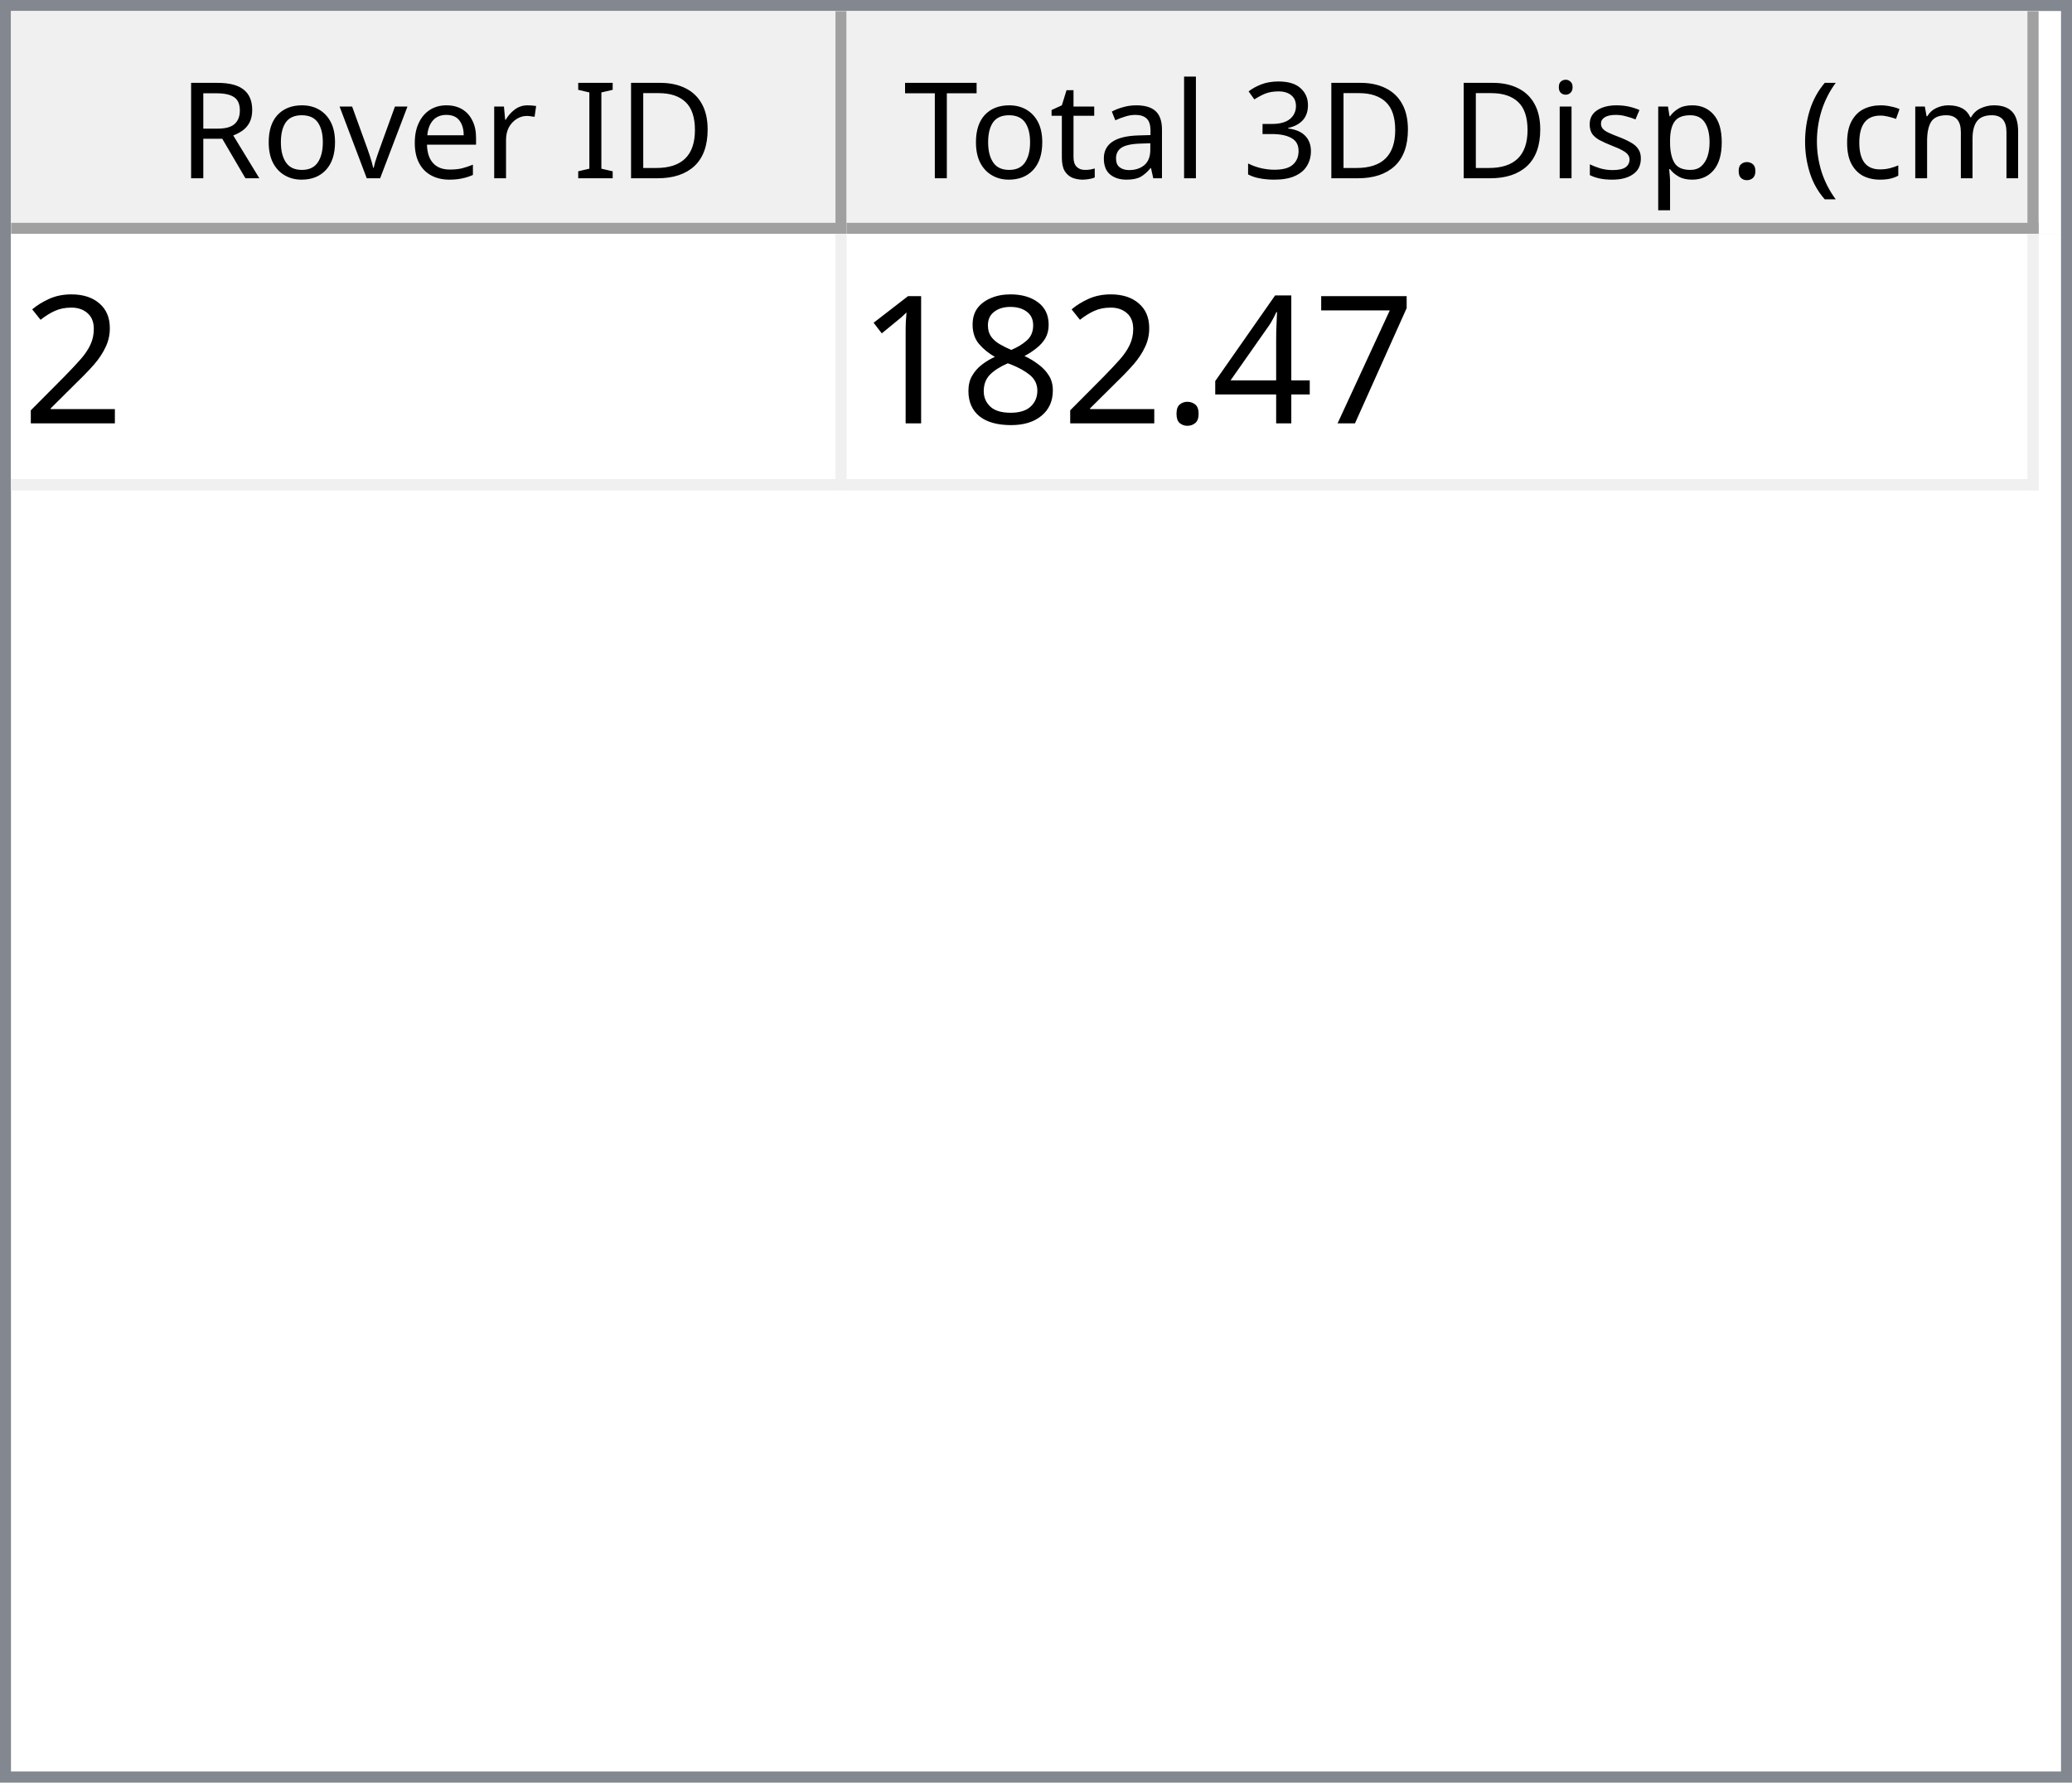
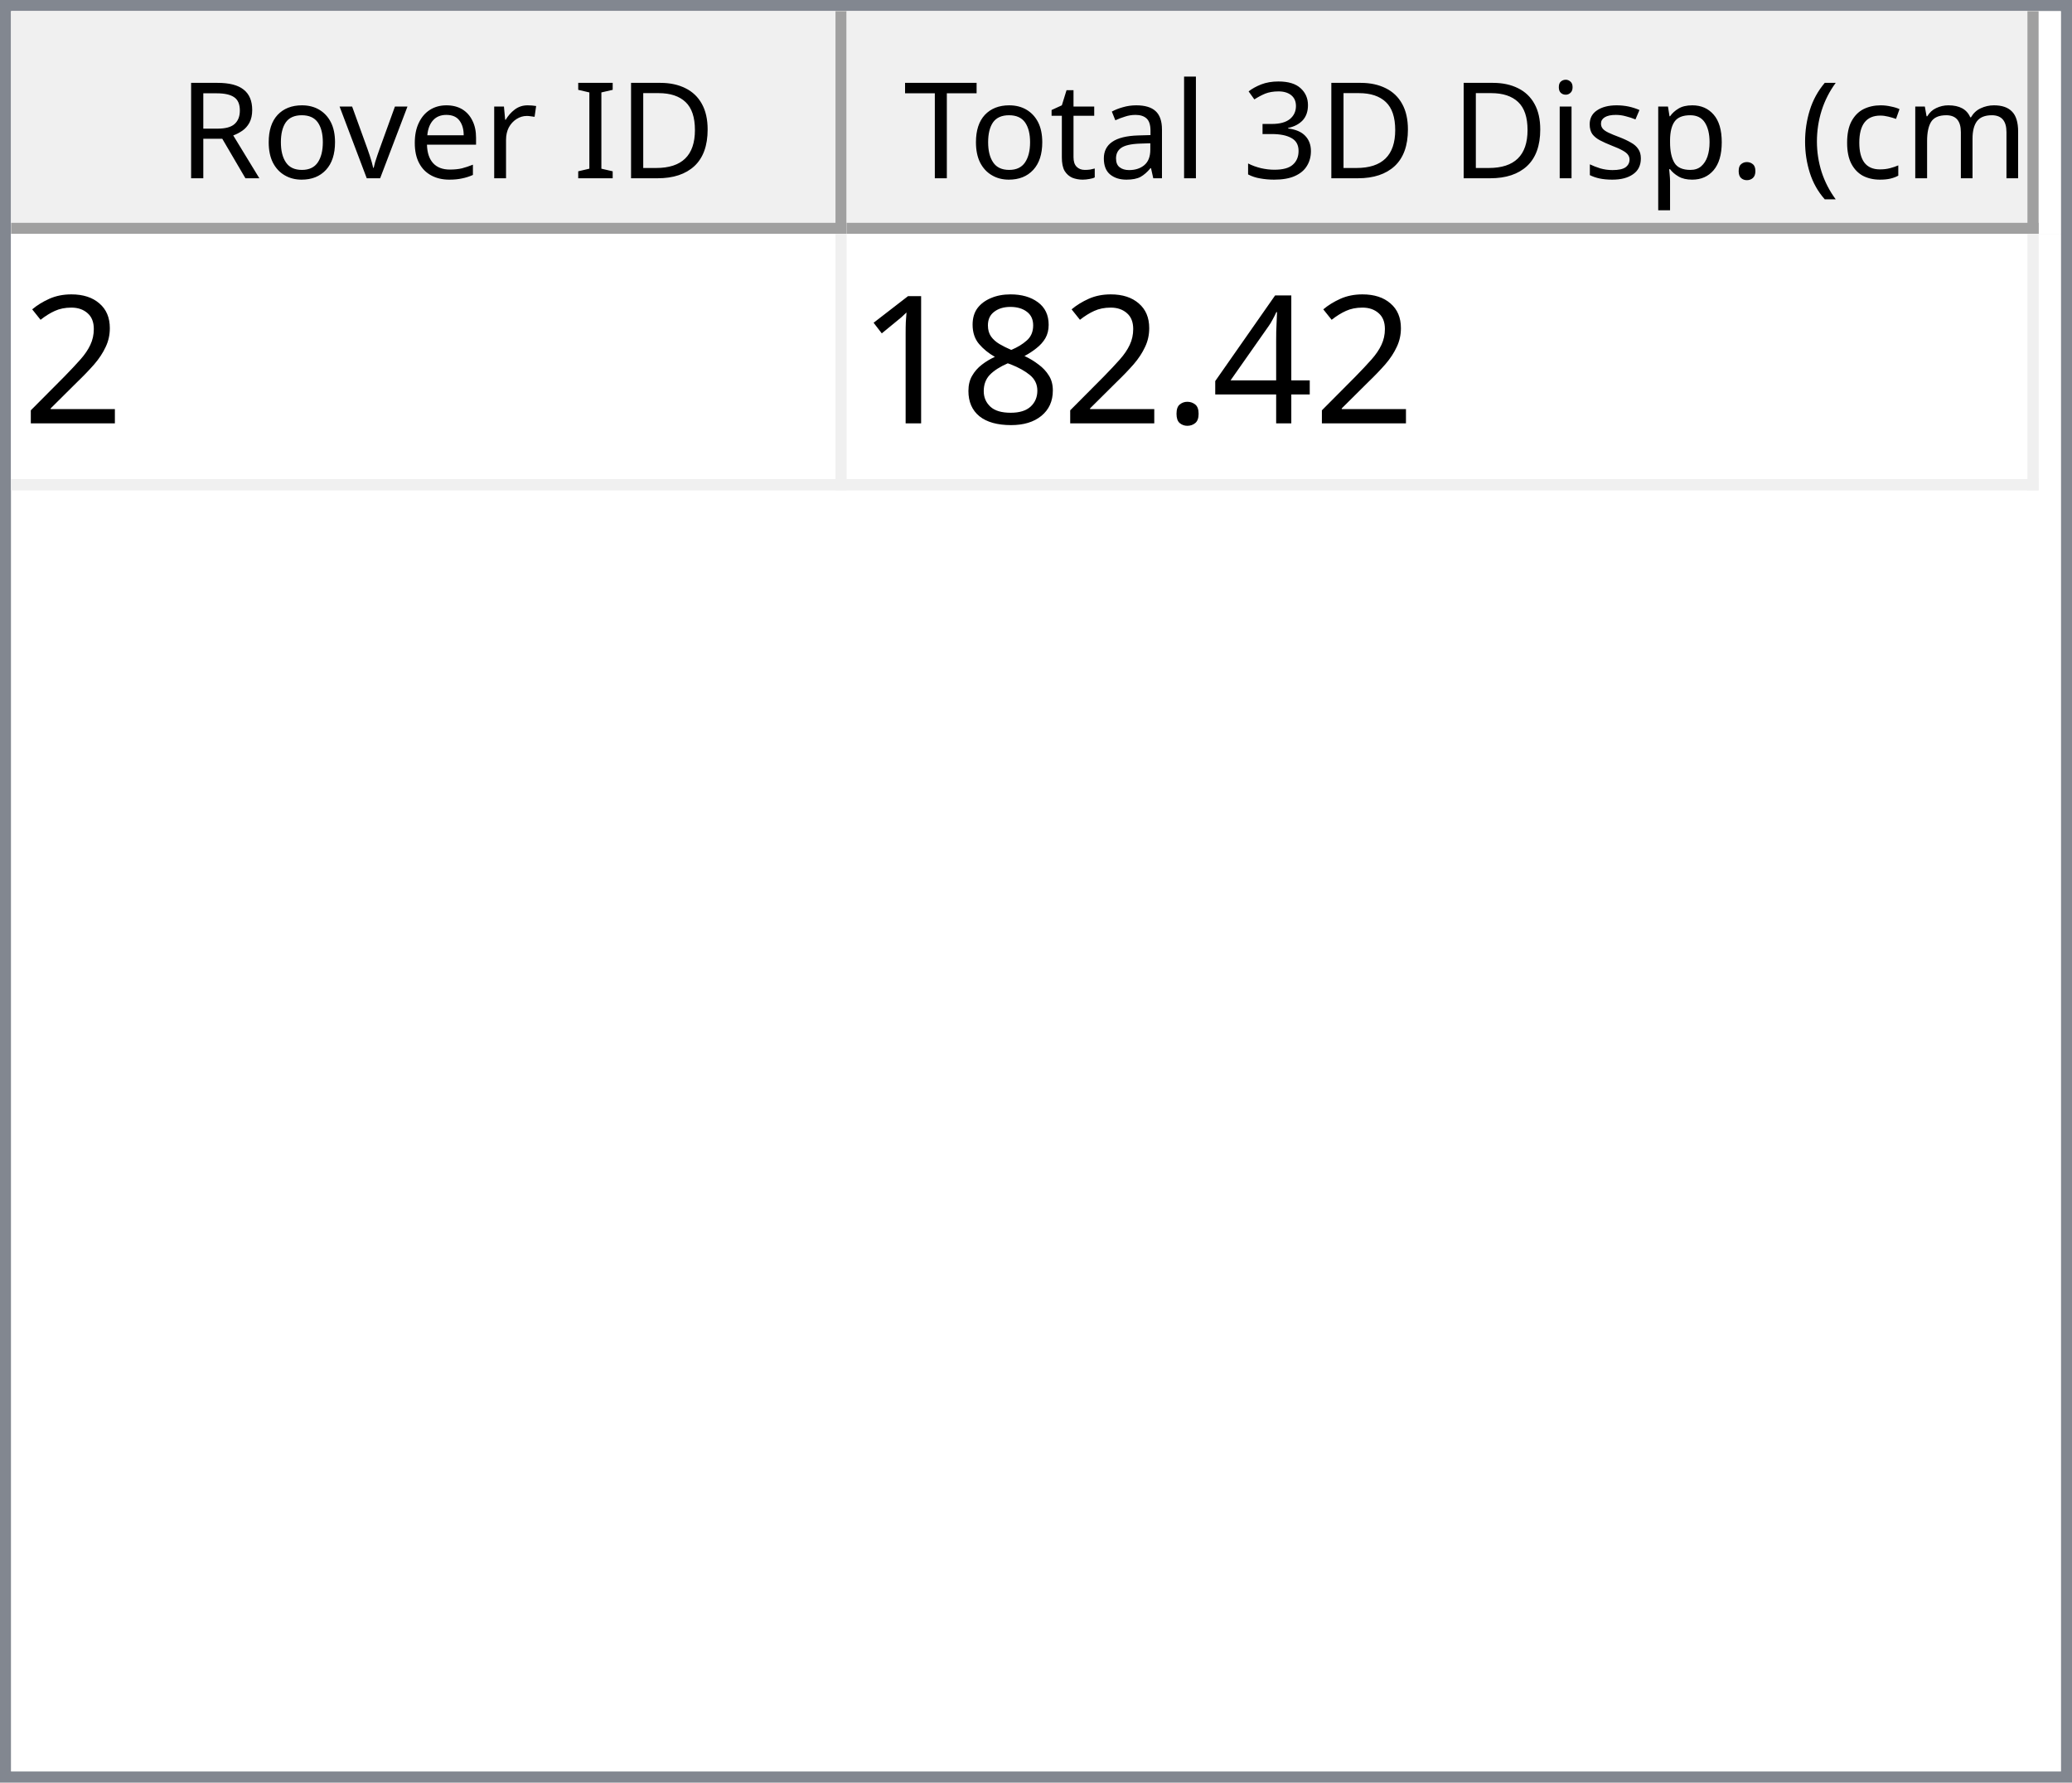
<svg xmlns="http://www.w3.org/2000/svg" style="fill-opacity:1; color-rendering:auto; color-interpolation:auto; text-rendering:auto; stroke:black; stroke-linecap:square; stroke-miterlimit:10; shape-rendering:auto; stroke-opacity:1; fill:black; stroke-dasharray:none; font-weight:normal; stroke-width:1; font-family:'Dialog'; font-style:normal; stroke-linejoin:miter; font-size:12px; stroke-dashoffset:0; image-rendering:auto;" width="186" height="160">
  <defs id="genericDefs" />
  <g>
    <defs id="defs1">
      <clipPath clipPathUnits="userSpaceOnUse" id="clipPath1">
        <path d="M0 0 L186 0 L186 160 L0 160 L0 0 Z" />
      </clipPath>
      <clipPath clipPathUnits="userSpaceOnUse" id="clipPath2">
        <path d="M0 0 L0 160 L186 160 L186 0 Z" />
      </clipPath>
      <clipPath clipPathUnits="userSpaceOnUse" id="clipPath3">
        <path d="M0 0 L0 20 L184 20 L184 0 Z" />
      </clipPath>
      <clipPath clipPathUnits="userSpaceOnUse" id="clipPath4">
        <path d="M0 0 L0 20 L75 20 L75 0 Z" />
      </clipPath>
      <clipPath clipPathUnits="userSpaceOnUse" id="clipPath5">
        <path d="M1 1 L1 19 L74 19 L74 1 Z" />
      </clipPath>
      <clipPath clipPathUnits="userSpaceOnUse" id="clipPath6">
        <path d="M0 0 L0 18 L73 18 L73 0 Z" />
      </clipPath>
      <clipPath clipPathUnits="userSpaceOnUse" id="clipPath7">
        <path d="M-0.5 -0.5 L-0.5 19.5 L74.5 19.5 L74.5 -0.5 Z" />
      </clipPath>
      <clipPath clipPathUnits="userSpaceOnUse" id="clipPath8">
        <path d="M0 0 L0 20 L107 20 L107 0 Z" />
      </clipPath>
      <clipPath clipPathUnits="userSpaceOnUse" id="clipPath9">
        <path d="M1 1 L1 19 L106 19 L106 1 Z" />
      </clipPath>
      <clipPath clipPathUnits="userSpaceOnUse" id="clipPath10">
        <path d="M0 0 L0 18 L105 18 L105 0 Z" />
      </clipPath>
      <clipPath clipPathUnits="userSpaceOnUse" id="clipPath11">
        <path d="M-0.5 -0.5 L-0.5 19.5 L106.5 19.5 L106.5 -0.5 Z" />
      </clipPath>
      <clipPath clipPathUnits="userSpaceOnUse" id="clipPath12">
        <path d="M0 0 L0 138 L184 138 L184 0 Z" />
      </clipPath>
      <clipPath clipPathUnits="userSpaceOnUse" id="clipPath13">
        <path d="M0 0 L0 23 L182 23 L182 0 Z" />
      </clipPath>
      <clipPath clipPathUnits="userSpaceOnUse" id="clipPath14">
        <path d="M-0.5 -0.5 L-0.5 22.5 L181.5 22.5 L181.5 -0.5 Z" />
      </clipPath>
      <clipPath clipPathUnits="userSpaceOnUse" id="clipPath15">
        <path d="M0 0 L0 22 L74 22 L74 0 Z" />
      </clipPath>
      <clipPath clipPathUnits="userSpaceOnUse" id="clipPath16">
        <path d="M0 0 L0 22 L106 22 L106 0 Z" />
      </clipPath>
      <font horiz-adv-x="64.551" id="font1">
        <font-face ascent="107.91" descent="25.098" units-per-em="100" style="font-style:normal; font-family:Segoe UI; font-weight:normal;" />
        <missing-glyph horiz-adv-x="64.551" d="M8.109 0 L8.109 68.266 L56.453 68.266 L56.453 0 L8.109 0 ZM15.328 7.234 L49.219 7.234 L49.219 61.031 L15.328 61.031 L15.328 7.234 Z" />
        <glyph unicode="D" horiz-adv-x="70.117" d="M9.188 0 L9.188 70.016 L28.516 70.016 Q65.531 70.016 65.531 35.891 Q65.531 19.672 55.25 9.836 Q44.969 0 27.734 0 L9.188 0 ZM17.391 62.594 L17.391 7.422 L27.828 7.422 Q41.609 7.422 49.273 14.797 Q56.938 22.172 56.938 35.688 Q56.938 62.594 28.328 62.594 L17.391 62.594 Z" />
        <glyph unicode="I" horiz-adv-x="26.611" d="M17.391 0 L9.188 0 L9.188 70.016 L17.391 70.016 L17.391 0 Z" />
        <glyph unicode=" " horiz-adv-x="27.393" d="" />
        <glyph unicode="r" horiz-adv-x="34.766" d="M34.188 41.891 Q32.078 43.5 28.125 43.5 Q23 43.5 19.555 38.672 Q16.109 33.844 16.109 25.484 L16.109 0 L8.109 0 L8.109 50 L16.109 50 L16.109 39.703 L16.312 39.703 Q18.016 44.969 21.531 47.922 Q25.047 50.875 29.391 50.875 Q32.516 50.875 34.188 50.203 L34.188 41.891 Z" />
        <glyph unicode="e" horiz-adv-x="52.295" d="M48.297 23 L12.984 23 Q13.188 14.656 17.484 10.109 Q21.781 5.562 29.297 5.562 Q37.75 5.562 44.828 11.141 L44.828 3.609 Q38.234 -1.172 27.391 -1.172 Q16.797 -1.172 10.742 5.641 Q4.688 12.453 4.688 24.812 Q4.688 36.469 11.305 43.82 Q17.922 51.172 27.734 51.172 Q37.547 51.172 42.922 44.828 Q48.297 38.484 48.297 27.203 L48.297 23 ZM40.094 29.781 Q40.047 36.719 36.75 40.578 Q33.453 44.438 27.594 44.438 Q21.922 44.438 17.969 40.383 Q14.016 36.328 13.094 29.781 L40.094 29.781 Z" />
        <glyph unicode="v" horiz-adv-x="47.9" d="M47.406 50 L27.484 0 L19.625 0 L0.688 50 L9.469 50 L22.172 13.672 Q23.578 9.672 23.922 6.688 L24.125 6.688 Q24.609 10.453 25.688 13.484 L38.969 50 L47.406 50 Z" />
        <glyph unicode="o" horiz-adv-x="58.594" d="M29 -1.172 Q17.922 -1.172 11.305 5.836 Q4.688 12.844 4.688 24.422 Q4.688 37.016 11.57 44.094 Q18.453 51.172 30.172 51.172 Q41.359 51.172 47.633 44.289 Q53.906 37.406 53.906 25.203 Q53.906 13.234 47.141 6.031 Q40.375 -1.172 29 -1.172 ZM29.594 44.438 Q21.875 44.438 17.383 39.188 Q12.891 33.938 12.891 24.703 Q12.891 15.828 17.43 10.695 Q21.969 5.562 29.594 5.562 Q37.359 5.562 41.531 10.594 Q45.703 15.625 45.703 24.906 Q45.703 34.281 41.531 39.359 Q37.359 44.438 29.594 44.438 Z" />
        <glyph unicode="R" horiz-adv-x="59.814" d="M59.375 0 L49.609 0 L37.891 19.625 Q36.281 22.359 34.766 24.289 Q33.25 26.219 31.664 27.438 Q30.078 28.656 28.25 29.219 Q26.422 29.781 24.125 29.781 L17.391 29.781 L17.391 0 L9.188 0 L9.188 70.016 L30.078 70.016 Q34.672 70.016 38.555 68.867 Q42.438 67.719 45.289 65.375 Q48.141 63.031 49.758 59.547 Q51.375 56.062 51.375 51.375 Q51.375 47.703 50.273 44.656 Q49.172 41.609 47.148 39.211 Q45.125 36.812 42.266 35.133 Q39.406 33.453 35.844 32.516 L35.844 32.328 Q37.594 31.547 38.891 30.547 Q40.188 29.547 41.359 28.18 Q42.531 26.812 43.68 25.078 Q44.828 23.344 46.234 21.047 L59.375 0 ZM17.391 62.594 L17.391 37.203 L28.516 37.203 Q31.594 37.203 34.203 38.133 Q36.812 39.062 38.719 40.797 Q40.625 42.531 41.703 45.047 Q42.781 47.562 42.781 50.688 Q42.781 56.297 39.141 59.445 Q35.5 62.594 28.609 62.594 L17.391 62.594 Z" />
        <glyph unicode=")" horiz-adv-x="30.176" d="M8.297 -15.922 L1.172 -15.922 Q16.406 2.344 16.406 26.812 Q16.406 51.469 1.078 70.016 L8.297 70.016 Q23.531 52.156 23.531 26.703 Q23.531 1.375 8.297 -15.922 Z" />
        <glyph unicode="m" horiz-adv-x="86.133" d="M79.109 0 L71.094 0 L71.094 28.719 Q71.094 37.016 68.531 40.727 Q65.969 44.438 59.906 44.438 Q54.781 44.438 51.195 39.75 Q47.609 35.062 47.609 28.516 L47.609 0 L39.594 0 L39.594 29.688 Q39.594 44.438 28.219 44.438 Q22.953 44.438 19.531 40.016 Q16.109 35.594 16.109 28.516 L16.109 0 L8.109 0 L8.109 50 L16.109 50 L16.109 42.094 L16.312 42.094 Q21.625 51.172 31.844 51.172 Q36.969 51.172 40.773 48.312 Q44.578 45.453 46 40.828 Q51.562 51.172 62.594 51.172 Q79.109 51.172 79.109 30.812 L79.109 0 Z" />
        <glyph unicode="c" horiz-adv-x="46.191" d="M42.188 2.297 Q36.422 -1.172 28.516 -1.172 Q17.828 -1.172 11.258 5.789 Q4.688 12.75 4.688 23.828 Q4.688 36.188 11.766 43.68 Q18.844 51.172 30.672 51.172 Q37.25 51.172 42.281 48.734 L42.281 40.531 Q36.719 44.438 30.375 44.438 Q22.703 44.438 17.797 38.945 Q12.891 33.453 12.891 24.516 Q12.891 15.719 17.508 10.641 Q22.125 5.562 29.891 5.562 Q36.422 5.562 42.188 9.906 L42.188 2.297 Z" />
        <glyph unicode="(" horiz-adv-x="30.176" d="M29.109 -15.922 L21.969 -15.922 Q6.844 1.375 6.844 26.703 Q6.844 52.156 21.969 70.016 L29.203 70.016 Q13.875 51.469 13.875 26.812 Q13.875 2.344 29.109 -15.922 Z" />
        <glyph unicode="." horiz-adv-x="21.68" d="M10.891 -1.078 Q8.641 -1.078 7.055 0.539 Q5.469 2.156 5.469 4.391 Q5.469 6.641 7.055 8.273 Q8.641 9.906 10.891 9.906 Q13.188 9.906 14.797 8.273 Q16.406 6.641 16.406 4.391 Q16.406 2.156 14.797 0.539 Q13.188 -1.078 10.891 -1.078 Z" />
        <glyph unicode="p" horiz-adv-x="58.789" d="M16.312 7.234 L16.109 7.234 L16.109 -23 L8.109 -23 L8.109 50 L16.109 50 L16.109 41.219 L16.312 41.219 Q22.219 51.172 33.594 51.172 Q43.266 51.172 48.688 44.461 Q54.109 37.75 54.109 26.469 Q54.109 13.922 48 6.375 Q41.891 -1.172 31.297 -1.172 Q21.578 -1.172 16.312 7.234 ZM16.109 27.391 L16.109 20.406 Q16.109 14.203 20.141 9.883 Q24.172 5.562 30.375 5.562 Q37.641 5.562 41.773 11.133 Q45.906 16.703 45.906 26.609 Q45.906 34.969 42.047 39.703 Q38.188 44.438 31.594 44.438 Q24.609 44.438 20.359 39.578 Q16.109 34.719 16.109 27.391 Z" />
        <glyph unicode="s" horiz-adv-x="42.432" d="M5.078 1.812 L5.078 10.406 Q11.625 5.562 19.484 5.562 Q30.031 5.562 30.031 12.594 Q30.031 14.594 29.125 15.992 Q28.219 17.391 26.68 18.461 Q25.141 19.531 23.07 20.383 Q21 21.234 18.609 22.172 Q15.281 23.484 12.766 24.828 Q10.25 26.172 8.57 27.859 Q6.891 29.547 6.031 31.695 Q5.172 33.844 5.172 36.719 Q5.172 40.234 6.789 42.945 Q8.406 45.656 11.086 47.484 Q13.766 49.312 17.211 50.242 Q20.656 51.172 24.312 51.172 Q30.812 51.172 35.938 48.922 L35.938 40.828 Q30.422 44.438 23.25 44.438 Q21 44.438 19.195 43.922 Q17.391 43.406 16.094 42.477 Q14.797 41.547 14.086 40.258 Q13.375 38.969 13.375 37.406 Q13.375 35.453 14.086 34.133 Q14.797 32.812 16.164 31.789 Q17.531 30.766 19.484 29.938 Q21.438 29.109 23.922 28.125 Q27.25 26.859 29.883 25.516 Q32.516 24.172 34.375 22.484 Q36.234 20.797 37.234 18.602 Q38.234 16.406 38.234 13.375 Q38.234 9.672 36.602 6.938 Q34.969 4.203 32.234 2.398 Q29.5 0.594 25.93 -0.289 Q22.359 -1.172 18.453 -1.172 Q10.75 -1.172 5.078 1.812 Z" />
        <glyph unicode="i" horiz-adv-x="24.219" d="M12.203 62.703 Q10.062 62.703 8.547 64.164 Q7.031 65.625 7.031 67.875 Q7.031 70.125 8.547 71.609 Q10.062 73.094 12.203 73.094 Q14.406 73.094 15.945 71.609 Q17.484 70.125 17.484 67.875 Q17.484 65.719 15.945 64.211 Q14.406 62.703 12.203 62.703 ZM16.109 0 L8.109 0 L8.109 50 L16.109 50 L16.109 0 Z" />
        <glyph unicode="3" horiz-adv-x="53.906" d="M46.531 19.828 Q46.531 15.094 44.75 11.211 Q42.969 7.328 39.719 4.57 Q36.469 1.812 31.93 0.297 Q27.391 -1.219 21.922 -1.219 Q11.922 -1.219 6 2.594 L6 11.188 Q13.094 5.609 22.219 5.609 Q25.875 5.609 28.828 6.539 Q31.781 7.469 33.906 9.227 Q36.031 10.984 37.18 13.477 Q38.328 15.969 38.328 19.094 Q38.328 32.812 18.797 32.812 L12.984 32.812 L12.984 39.594 L18.5 39.594 Q35.797 39.594 35.797 52.484 Q35.797 64.406 22.609 64.406 Q15.188 64.406 8.688 59.422 L8.688 67.188 Q15.375 71.188 24.609 71.188 Q29 71.188 32.57 69.969 Q36.141 68.75 38.68 66.555 Q41.219 64.359 42.609 61.281 Q44 58.203 44 54.5 Q44 40.672 30.031 36.719 L30.031 36.531 Q33.594 36.141 36.625 34.797 Q39.656 33.453 41.852 31.305 Q44.047 29.156 45.289 26.25 Q46.531 23.344 46.531 19.828 Z" />
        <glyph unicode="l" horiz-adv-x="24.219" d="M16.109 0 L8.109 0 L8.109 74.031 L16.109 74.031 L16.109 0 Z" />
        <glyph unicode="a" horiz-adv-x="50.879" d="M43.891 0 L35.891 0 L35.891 7.812 L35.688 7.812 Q30.469 -1.172 20.312 -1.172 Q12.844 -1.172 8.617 2.781 Q4.391 6.734 4.391 13.281 Q4.391 27.297 20.906 29.594 L35.891 31.688 Q35.891 44.438 25.594 44.438 Q16.547 44.438 9.281 38.281 L9.281 46.484 Q16.656 51.172 26.266 51.172 Q43.891 51.172 43.891 32.516 L43.891 0 ZM35.891 25.297 L23.828 23.641 Q18.266 22.859 15.43 20.875 Q12.594 18.891 12.594 13.875 Q12.594 10.203 15.211 7.883 Q17.828 5.562 22.172 5.562 Q28.125 5.562 32.008 9.742 Q35.891 13.922 35.891 20.312 L35.891 25.297 Z" />
        <glyph unicode="t" horiz-adv-x="33.887" d="M31.297 0.484 Q28.469 -1.078 23.828 -1.078 Q10.688 -1.078 10.688 13.578 L10.688 43.172 L2.094 43.172 L2.094 50 L10.688 50 L10.688 62.203 L18.703 64.797 L18.703 50 L31.297 50 L31.297 43.172 L18.703 43.172 L18.703 14.984 Q18.703 9.969 20.414 7.82 Q22.125 5.672 26.078 5.672 Q29.109 5.672 31.297 7.328 L31.297 0.484 Z" />
        <glyph unicode="T" horiz-adv-x="52.393" d="M50.594 62.594 L30.375 62.594 L30.375 0 L22.172 0 L22.172 62.594 L2 62.594 L2 70.016 L50.594 70.016 L50.594 62.594 Z" />
      </font>
      <font horiz-adv-x="75.0" id="font2">
        <font-face ascent="100.537" descent="21.973" units-per-em="100" style="font-style:normal; font-family:sans-serif; font-weight:normal;" />
        <missing-glyph horiz-adv-x="75.0" d="M12.5 0 L12.5 62.5 L62.5 62.5 L62.5 0 L12.5 0 ZM14.062 1.562 L60.938 1.562 L60.938 60.938 L14.062 60.938 L14.062 1.562 Z" />
        <glyph unicode="2" horiz-adv-x="55.615" d="M50.344 8.453 L50.344 0 L3.031 0 Q2.938 3.172 4.047 6.109 Q5.859 10.938 9.836 15.625 Q13.812 20.312 21.344 26.469 Q33.016 36.031 37.117 41.625 Q41.219 47.219 41.219 52.203 Q41.219 57.422 37.477 61.008 Q33.734 64.594 27.734 64.594 Q21.391 64.594 17.578 60.789 Q13.766 56.984 13.719 50.25 L4.688 51.172 Q5.609 61.281 11.664 66.578 Q17.719 71.875 27.938 71.875 Q38.234 71.875 44.242 66.164 Q50.25 60.453 50.25 52 Q50.25 47.703 48.492 43.555 Q46.734 39.406 42.656 34.812 Q38.578 30.219 29.109 22.219 Q21.188 15.578 18.945 13.211 Q16.703 10.844 15.234 8.453 L50.344 8.453 Z" />
-         <glyph unicode="7" horiz-adv-x="55.615" d="M4.734 62.203 L4.734 70.656 L51.078 70.656 L51.078 63.812 Q44.234 56.547 37.523 44.484 Q30.812 32.422 27.156 19.672 Q24.516 10.688 23.781 0 L14.75 0 Q14.891 8.453 18.062 20.414 Q21.234 32.375 27.172 43.484 Q33.109 54.594 39.797 62.203 L4.734 62.203 Z" />
        <glyph unicode="4" horiz-adv-x="55.615" d="M32.328 0 L32.328 17.141 L1.266 17.141 L1.266 25.203 L33.938 71.578 L41.109 71.578 L41.109 25.203 L50.781 25.203 L50.781 17.141 L41.109 17.141 L41.109 0 L32.328 0 ZM32.328 25.203 L32.328 57.469 L9.906 25.203 L32.328 25.203 Z" />
        <glyph unicode="." horiz-adv-x="27.783" d="M9.078 0 L9.078 10.016 L19.094 10.016 L19.094 0 L9.078 0 Z" />
        <glyph unicode="8" horiz-adv-x="55.615" d="M17.672 38.812 Q12.203 40.828 9.57 44.539 Q6.938 48.25 6.938 53.422 Q6.938 61.234 12.555 66.555 Q18.172 71.875 27.484 71.875 Q36.859 71.875 42.578 66.43 Q48.297 60.984 48.297 53.172 Q48.297 48.188 45.68 44.508 Q43.062 40.828 37.75 38.812 Q44.344 36.672 47.781 31.883 Q51.219 27.094 51.219 20.453 Q51.219 11.281 44.727 5.031 Q38.234 -1.219 27.641 -1.219 Q17.047 -1.219 10.547 5.055 Q4.047 11.328 4.047 20.703 Q4.047 27.688 7.594 32.398 Q11.141 37.109 17.672 38.812 ZM15.922 53.719 Q15.922 48.641 19.195 45.414 Q22.469 42.188 27.688 42.188 Q32.766 42.188 36.016 45.383 Q39.266 48.578 39.266 53.219 Q39.266 58.062 35.914 61.359 Q32.562 64.656 27.594 64.656 Q22.562 64.656 19.242 61.43 Q15.922 58.203 15.922 53.719 ZM13.094 20.656 Q13.094 16.891 14.875 13.375 Q16.656 9.859 20.172 7.93 Q23.688 6 27.734 6 Q34.031 6 38.133 10.055 Q42.234 14.109 42.234 20.359 Q42.234 26.703 38.016 30.859 Q33.797 35.016 27.438 35.016 Q21.234 35.016 17.164 30.914 Q13.094 26.812 13.094 20.656 Z" />
        <glyph unicode="1" horiz-adv-x="55.615" d="M37.25 0 L28.469 0 L28.469 56 Q25.297 52.984 20.141 49.953 Q14.984 46.922 10.891 45.406 L10.891 53.906 Q18.266 57.375 23.781 62.305 Q29.297 67.234 31.594 71.875 L37.25 71.875 L37.25 0 Z" />
      </font>
    </defs>
    <g style="fill:white; stroke:white;">
      <rect x="0" y="0" width="186" style="clip-path:url(#clipPath1); stroke:none;" height="160" />
    </g>
    <g style="fill:white; text-rendering:optimizeSpeed; color-rendering:optimizeSpeed; image-rendering:optimizeSpeed; shape-rendering:crispEdges; stroke:white; color-interpolation:sRGB;">
      <rect x="0" width="186" height="160" y="0" style="stroke:none;" />
      <path style="stroke:none;" d="M0 160 L186 160 L186 0 L0 0 Z" />
    </g>
    <g style="fill:rgb(240,240,240); font-family:'Segoe UI'; stroke:rgb(240,240,240);">
      <rect x="0" y="0" width="186" style="clip-path:url(#clipPath2); stroke:none;" height="160" />
    </g>
    <g style="fill:rgb(130,135,144); font-family:'Segoe UI'; stroke:rgb(130,135,144);">
      <path d="M0 0 L186 0 L186 160 L0 160 L0 0 ZM1 1 L185 1 L185 159 L1 159 L1 1 Z" style="fill-rule:evenodd; clip-path:url(#clipPath2); stroke:none;" />
    </g>
    <g style="fill:white; font-family:'Segoe UI'; stroke:white;" transform="translate(1,1)">
      <rect x="0" y="0" width="184" style="clip-path:url(#clipPath3); stroke:none;" height="20" />
    </g>
    <g style="fill:rgb(240,240,240); font-family:'Segoe UI'; stroke:rgb(240,240,240);" transform="translate(1,1)">
      <rect x="0" y="0" width="75" style="clip-path:url(#clipPath4); stroke:none;" height="20" />
    </g>
    <g style="font-family:'Segoe UI';" transform="translate(2,2)">
      <text x="14" xml:space="preserve" y="14" style="clip-path:url(#clipPath6); stroke:none;">Rover ID</text>
    </g>
    <g style="fill:rgb(160,160,160); font-family:'Segoe UI'; stroke:rgb(160,160,160); stroke-linejoin:bevel;" transform="translate(1.5,1.5)">
      <line x1="74" x2="74" y1="0" style="fill:none; clip-path:url(#clipPath7);" y2="19" />
    </g>
    <g style="fill:rgb(160,160,160); font-family:'Segoe UI'; stroke:rgb(160,160,160); stroke-linejoin:bevel;" transform="matrix(1,0,0,1,1,1) translate(0.5,0.5)">
      <line x1="0" x2="74" y1="19" style="fill:none; clip-path:url(#clipPath7);" y2="19" />
    </g>
    <g style="fill:rgb(240,240,240); font-family:'Segoe UI'; stroke:rgb(240,240,240);" transform="translate(76,1)">
      <rect x="0" y="0" width="107" style="clip-path:url(#clipPath8); stroke:none;" height="20" />
    </g>
    <g style="font-family:'Segoe UI';" transform="translate(77,2)">
      <text x="1" xml:space="preserve" y="14" style="clip-path:url(#clipPath10); stroke:none;"> Total 3D Disp. (cm)</text>
    </g>
    <g style="fill:rgb(160,160,160); font-family:'Segoe UI'; stroke:rgb(160,160,160); stroke-linejoin:bevel;" transform="translate(76.5,1.5)">
      <line x1="106" x2="106" y1="0" style="fill:none; clip-path:url(#clipPath11);" y2="19" />
    </g>
    <g style="fill:rgb(160,160,160); font-family:'Segoe UI'; stroke:rgb(160,160,160); stroke-linejoin:bevel;" transform="matrix(1,0,0,1,76,1) translate(0.5,0.5)">
      <line x1="0" x2="106" y1="19" style="fill:none; clip-path:url(#clipPath11);" y2="19" />
    </g>
    <g style="fill:white; font-family:'Segoe UI'; stroke:white;" transform="translate(1,21)">
      <rect x="0" y="0" width="184" style="clip-path:url(#clipPath12); stroke:none;" height="138" />
    </g>
    <g style="fill:rgb(240,240,240); font-size:16px; font-family:sans-serif; stroke:rgb(240,240,240);" transform="translate(1,21)">
      <rect x="0" y="0" width="182" style="clip-path:url(#clipPath13); stroke:none;" height="23" />
      <line transform="translate(0.5,0.5)" x1="0" x2="181" y1="22" style="clip-path:url(#clipPath14); fill:none; stroke-linejoin:bevel;" y2="22" />
    </g>
    <g transform="matrix(1,0,0,1,1,21) translate(0.5,0.5)" style="fill:rgb(240,240,240); font-size:16px; font-family:sans-serif; stroke:rgb(240,240,240); stroke-linejoin:bevel;">
      <line x1="74" x2="74" y1="0" style="fill:none; clip-path:url(#clipPath14);" y2="22" />
    </g>
    <g transform="matrix(1,0,0,1,1,21) translate(0.5,0.5)" style="fill:rgb(240,240,240); font-size:16px; font-family:sans-serif; stroke:rgb(240,240,240); stroke-linejoin:bevel;">
      <line x1="181" x2="181" y1="0" style="fill:none; clip-path:url(#clipPath14);" y2="22" />
    </g>
    <g style="fill:white; font-size:16px; font-family:sans-serif; stroke:white;" transform="matrix(1,0,0,1,1,21)">
      <rect x="0" y="0" width="74" style="clip-path:url(#clipPath15); stroke:none;" height="22" />
      <text x="1" y="17" style="fill:black; clip-path:url(#clipPath15); stroke:none;" xml:space="preserve">2</text>
    </g>
    <g style="fill:white; font-size:16px; font-family:sans-serif; stroke:white;" transform="matrix(1,0,0,1,1,21) translate(75,0)">
      <rect x="0" y="0" width="106" style="clip-path:url(#clipPath16); stroke:none;" height="22" />
-       <text x="1" y="17" style="fill:black; clip-path:url(#clipPath16); stroke:none;" xml:space="preserve">182.47</text>
+       <text x="1" y="17" style="fill:black; clip-path:url(#clipPath16); stroke:none;" xml:space="preserve">182.42</text>
    </g>
  </g>
</svg>
